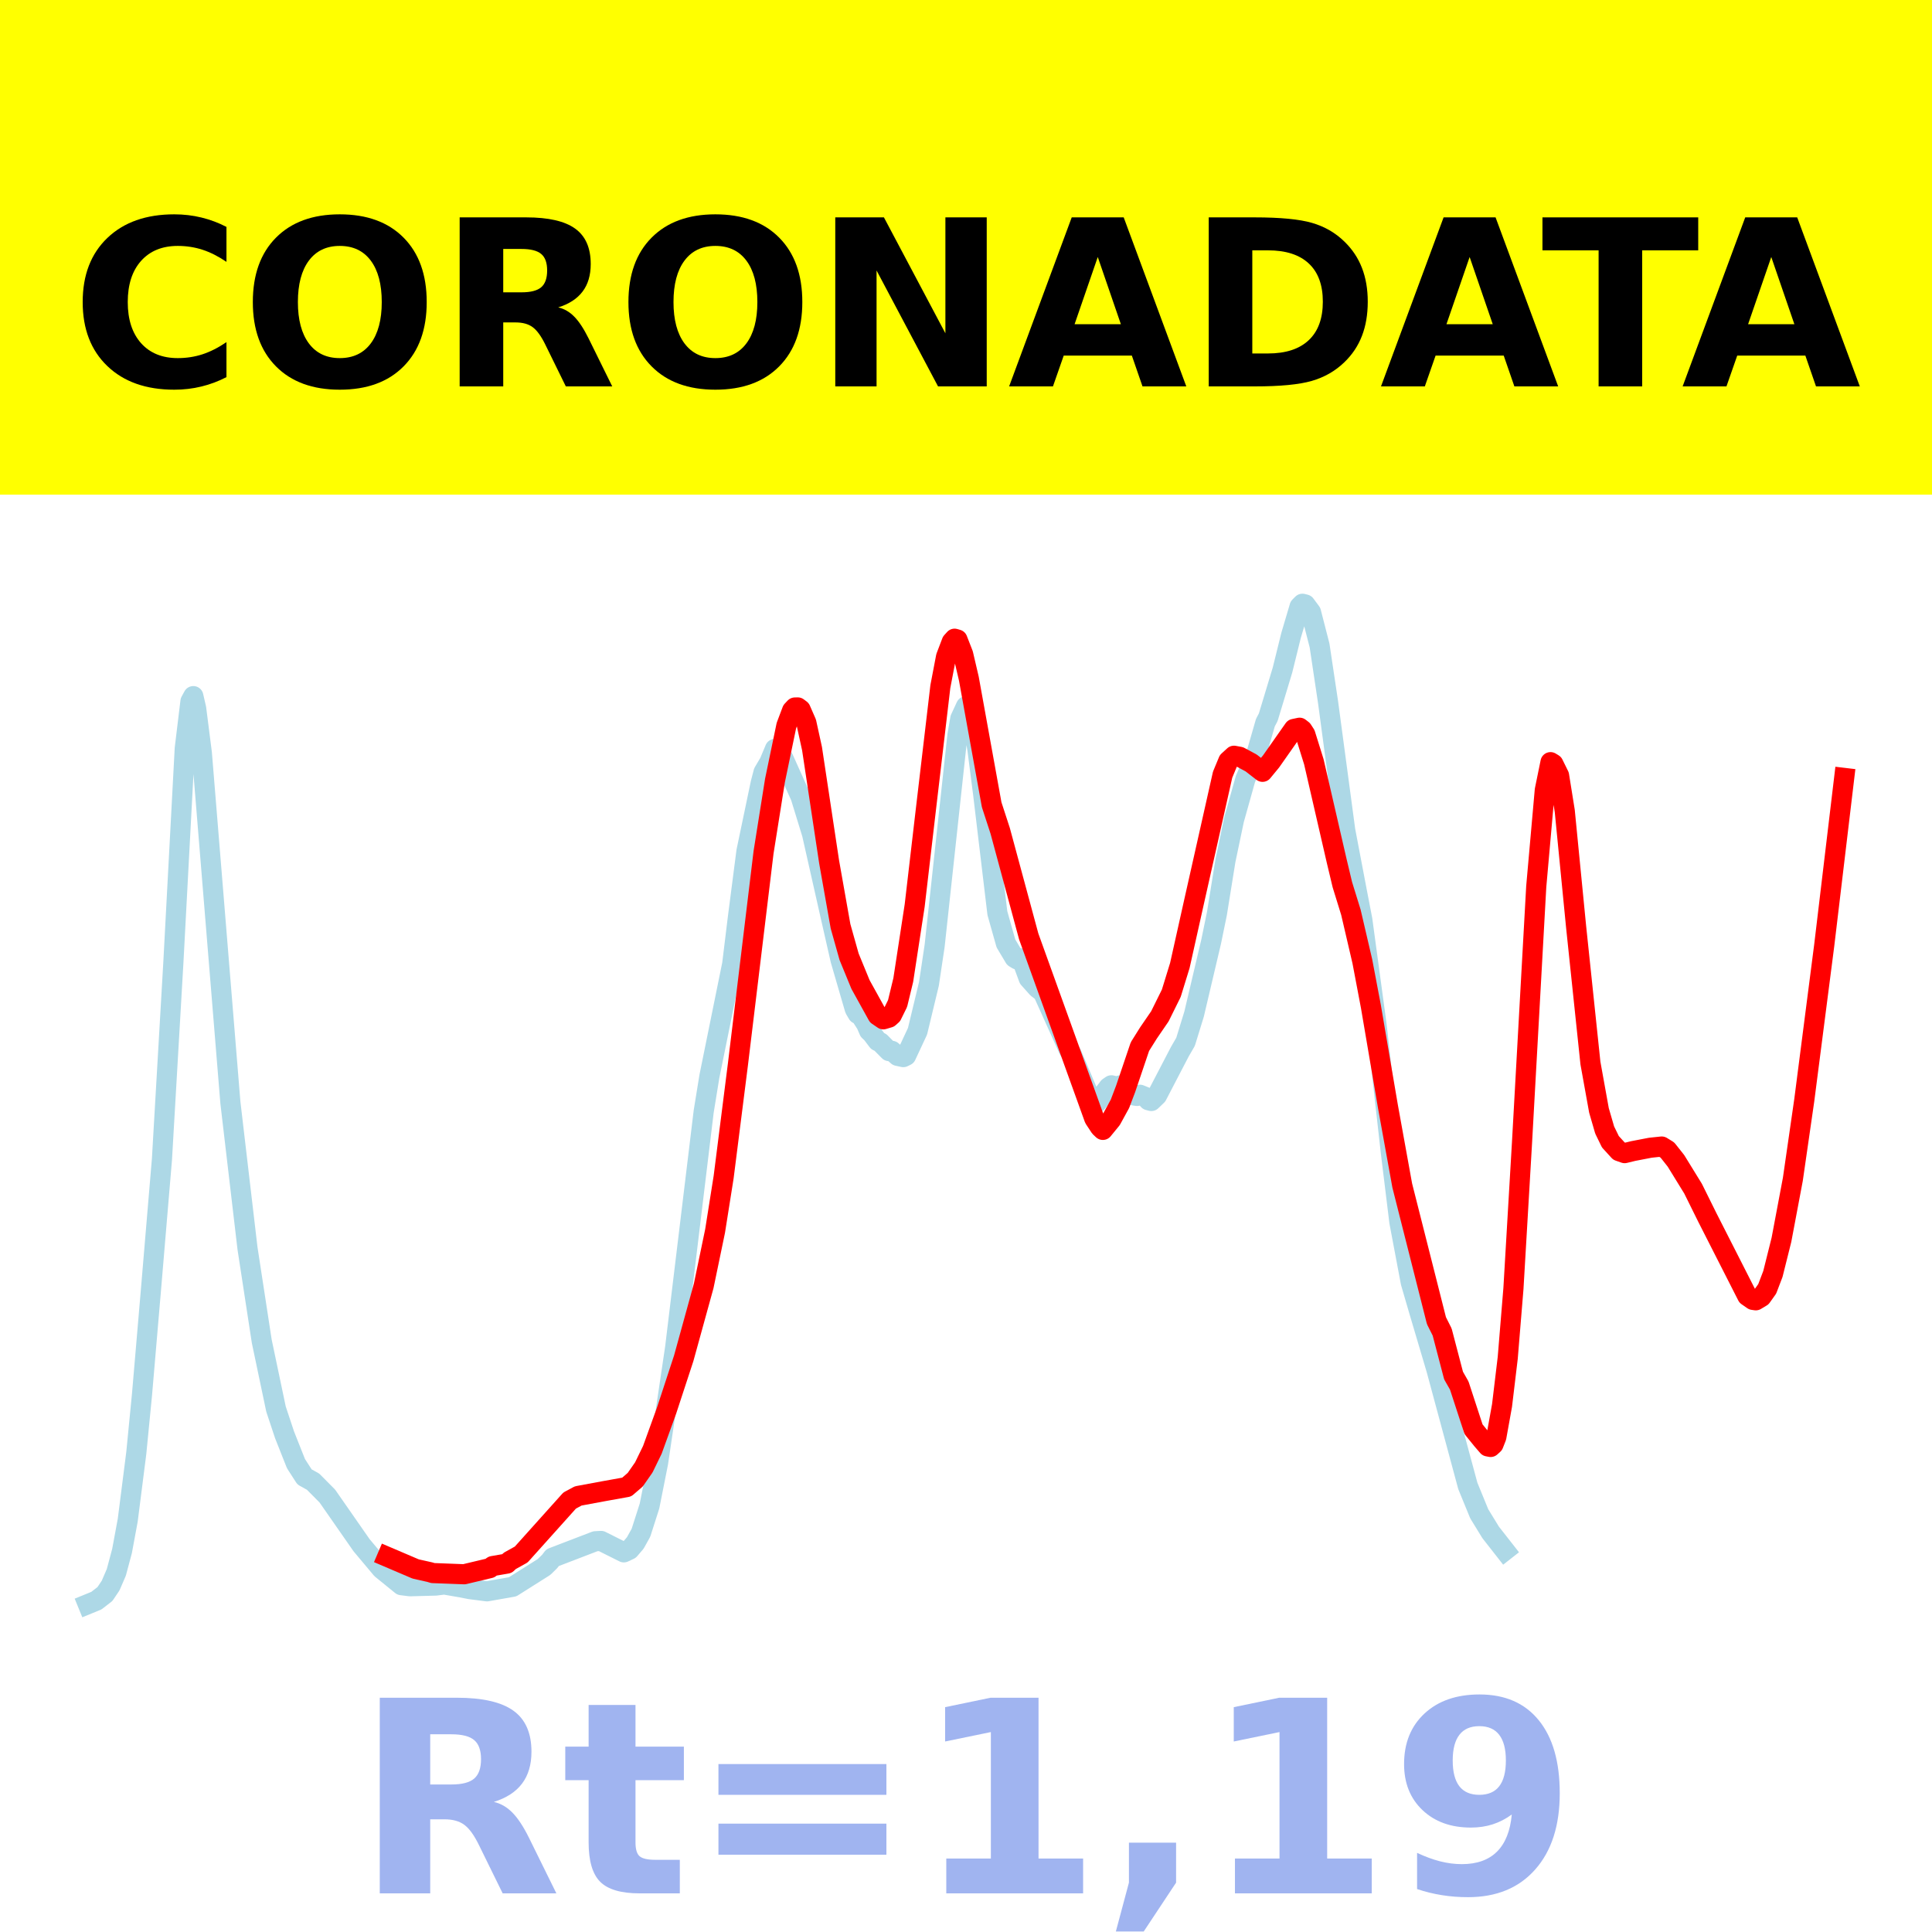
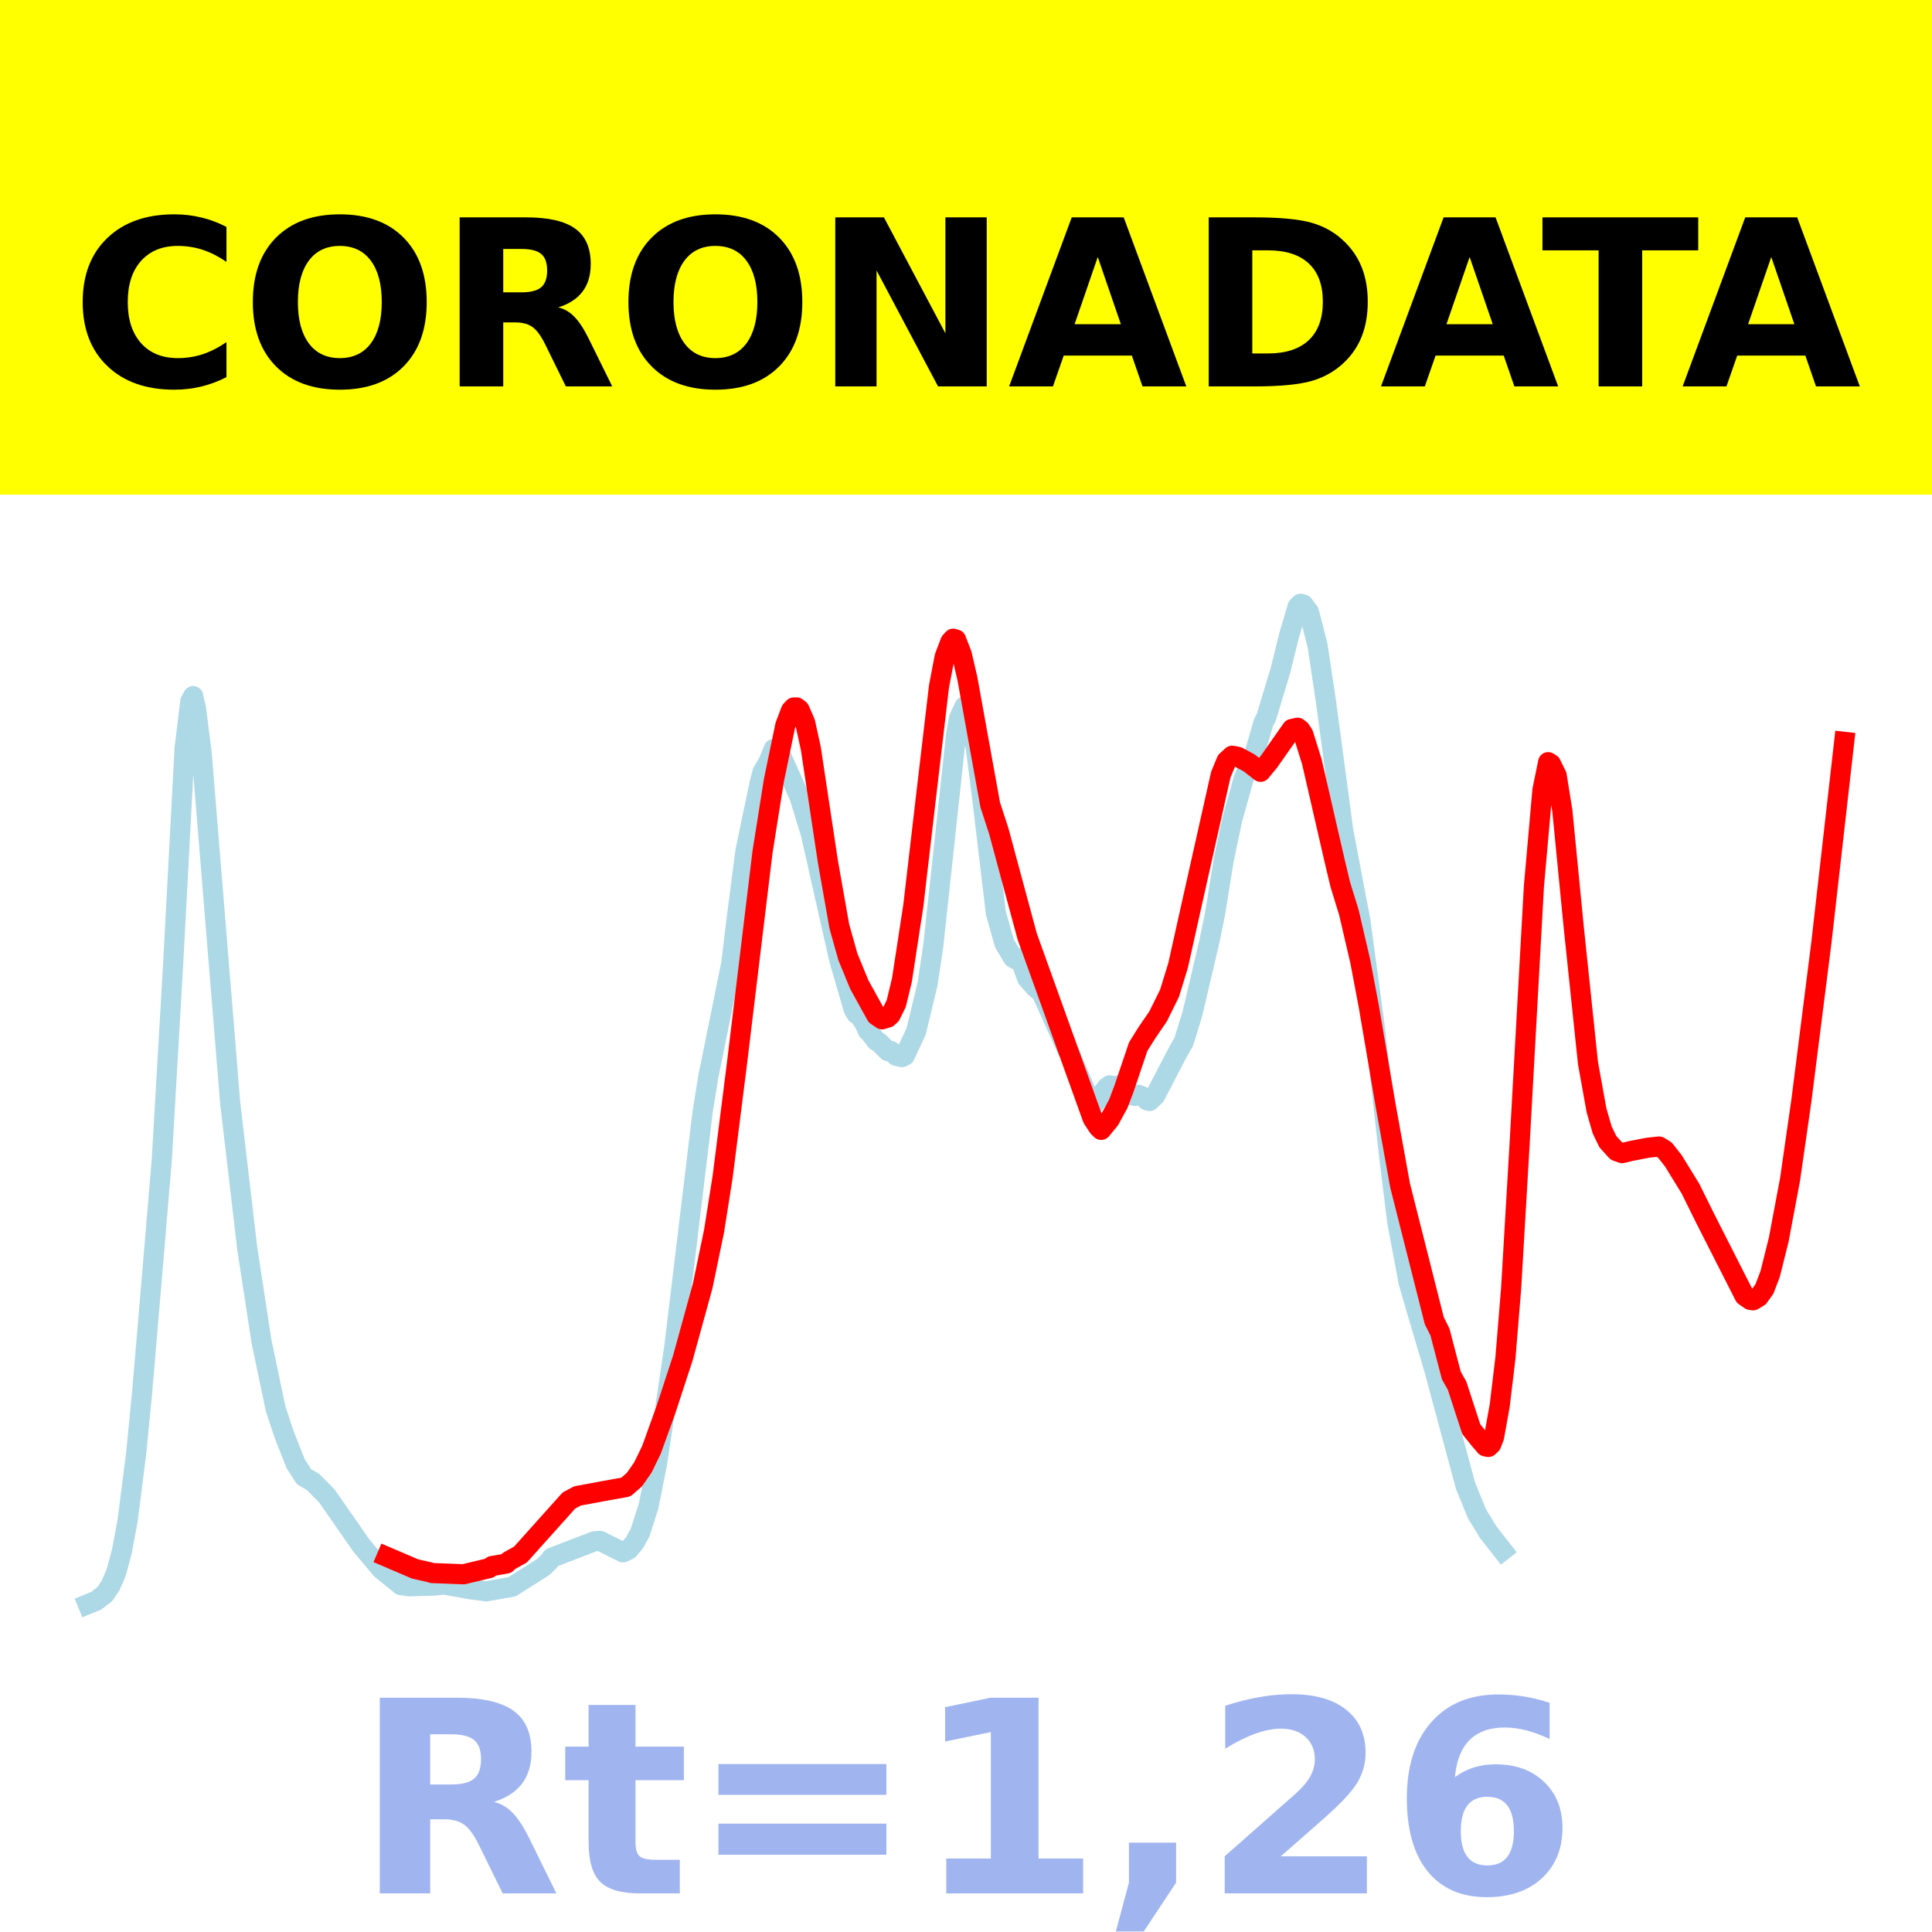
<svg xmlns="http://www.w3.org/2000/svg" xmlns:xlink="http://www.w3.org/1999/xlink" height="144pt" version="1.1" viewBox="0 0 144 144" width="144pt">
  <defs>
    <style type="text/css">*{stroke-linecap:butt;stroke-linejoin:round;}</style>
  </defs>
  <g id="figure_1">
    <g id="patch_1">
      <path d="M 0 144  L 144 144  L 144 0  L 0 0  z " style="fill:#ffffff;" />
    </g>
    <g id="axes_1">
      <g id="patch_2">
        <path d="M 0 144  L 144 144  L 144 0  L 0 0  z " style="fill:#ffffff;" />
      </g>
      <g id="line2d_1">
-         <path clip-path="url(#pbabc0264bd)" d="M 6.545 119.565  L 7.183 119.304  L 7.821 118.81  L 8.246 118.177  L 8.671 117.191  L 9.096 115.6  L 9.521 113.303  L 10.158 108.3  L 10.583 103.954  L 11.221 96.491  L 12.071 86.401  L 12.921 71.75  L 13.771 55.78  L 14.196 52.276  L 14.409 51.885  L 14.621 52.803  L 15.046 56.142  L 17.171 82.173  L 18.446 93.035  L 19.509 99.969  L 20.571 105.023  L 21.209 106.944  L 22.059 109.089  L 22.697 110.081  L 23.334 110.434  L 24.397 111.506  L 26.947 115.168  L 28.434 116.941  L 29.922 118.15  L 30.56 118.23  L 32.472 118.178  L 33.11 118.099  L 34.385 118.318  L 35.022 118.444  L 36.298 118.608  L 38.21 118.271  L 40.548 116.794  L 40.973 116.378  L 41.185 116.099  L 44.373 114.876  L 44.798 114.852  L 46.498 115.703  L 46.923 115.502  L 47.348 115.005  L 47.773 114.243  L 48.411 112.248  L 49.048 109.041  L 50.323 100.429  L 52.449 82.842  L 52.874 80.226  L 54.574 71.855  L 54.999 68.378  L 55.636 63.448  L 56.699 58.367  L 56.911 57.554  L 57.336 56.835  L 57.762 55.819  L 57.974 55.922  L 58.399 56.548  L 59.674 59.385  L 60.524 62.152  L 62.012 68.747  L 62.649 71.549  L 63.712 75.205  L 63.924 75.569  L 64.137 75.672  L 64.562 76.336  L 64.774 76.831  L 64.987 77.034  L 65.412 77.596  L 65.625 77.698  L 66.262 78.342  L 66.475 78.323  L 66.9 78.698  L 67.325 78.791  L 67.537 78.687  L 68.387 76.864  L 69.237 73.334  L 69.662 70.497  L 71.362 54.797  L 71.575 53.561  L 72 52.642  L 72.213 52.838  L 72.425 53.383  L 72.85 55.841  L 73.275 59.153  L 74.338 68.057  L 74.975 70.315  L 75.613 71.385  L 75.825 71.514  L 76.038 71.413  L 76.25 71.771  L 76.675 72.927  L 77.313 73.643  L 77.738 73.973  L 79.651 78.221  L 79.863 78.541  L 81.351 82.06  L 81.563 82.203  L 81.776 82.166  L 82.626 81.038  L 82.838 80.892  L 83.263 80.998  L 83.476 80.904  L 83.901 81.097  L 84.538 81.654  L 84.751 81.685  L 84.963 81.595  L 85.388 81.77  L 85.601 82.007  L 85.813 82.062  L 86.238 81.654  L 87.939 78.385  L 88.364 77.652  L 89.001 75.582  L 90.276 70.168  L 90.701 68.099  L 91.339 64.137  L 91.976 61.097  L 92.826 58.066  L 93.677 56.074  L 94.314 53.863  L 94.527 53.459  L 95.589 49.945  L 96.227 47.364  L 96.864 45.213  L 97.077 45  L 97.289 45.054  L 97.714 45.627  L 98.352 48.11  L 98.989 52.359  L 100.264 61.88  L 101.115 66.355  L 101.54 68.561  L 102.602 76.39  L 103.665 85.886  L 104.302 91.083  L 105.152 95.593  L 105.79 97.781  L 107.065 102.082  L 109.403 110.752  L 110.253 112.827  L 111.103 114.214  L 112.165 115.57  L 112.165 115.57  " style="fill:none;stroke:#add8e6;stroke-linecap:square;stroke-width:1.5;" />
+         <path clip-path="url(#pde578d1eec)" d="M 6.545 119.565  L 7.182 119.304  L 7.818 118.81  L 8.243 118.177  L 8.667 117.191  L 9.091 115.6  L 9.516 113.303  L 10.152 108.3  L 10.577 103.954  L 11.213 96.491  L 12.062 86.401  L 12.911 71.75  L 13.759 55.78  L 14.184 52.276  L 14.396 51.885  L 14.608 52.803  L 15.032 56.142  L 17.154 82.173  L 18.427 93.035  L 19.488 99.969  L 20.549 105.023  L 21.185 106.944  L 22.034 109.089  L 22.67 110.081  L 23.307 110.434  L 24.368 111.506  L 26.914 115.168  L 28.399 116.941  L 29.884 118.15  L 30.521 118.23  L 32.43 118.178  L 33.067 118.099  L 34.34 118.318  L 34.976 118.444  L 36.249 118.608  L 38.159 118.271  L 40.493 116.794  L 40.917 116.378  L 41.129 116.099  L 44.312 114.876  L 44.736 114.852  L 46.433 115.703  L 46.858 115.502  L 47.282 115.005  L 47.706 114.243  L 48.343 112.248  L 48.98 109.041  L 50.253 100.429  L 52.374 82.842  L 52.799 80.226  L 54.496 71.855  L 54.92 68.378  L 55.557 63.448  L 56.618 58.367  L 56.83 57.554  L 57.254 56.835  L 57.679 55.819  L 57.891 55.922  L 58.315 56.548  L 59.588 59.385  L 60.437 62.152  L 61.922 68.747  L 62.558 71.549  L 63.619 75.205  L 63.831 75.569  L 64.044 75.672  L 64.468 76.336  L 64.68 76.831  L 64.892 77.034  L 65.317 77.596  L 65.529 77.698  L 66.165 78.342  L 66.377 78.323  L 66.802 78.698  L 67.226 78.791  L 67.438 78.687  L 68.287 76.864  L 69.136 73.334  L 69.56 70.497  L 71.257 54.797  L 71.47 53.561  L 71.894 52.642  L 72.106 52.838  L 72.318 53.383  L 72.743 55.841  L 73.167 59.153  L 74.228 68.057  L 74.864 70.315  L 75.501 71.385  L 75.713 71.514  L 75.925 71.413  L 76.137 71.771  L 76.562 72.927  L 77.198 73.643  L 77.623 73.973  L 79.532 78.221  L 79.744 78.541  L 81.229 82.06  L 81.442 82.203  L 81.654 82.166  L 82.502 81.038  L 82.715 80.892  L 83.139 80.998  L 83.351 80.904  L 83.775 81.097  L 84.412 81.654  L 84.624 81.685  L 84.836 81.595  L 85.261 81.77  L 85.473 82.007  L 85.685 82.062  L 86.109 81.654  L 87.807 78.385  L 88.231 77.652  L 88.868 75.582  L 90.141 70.168  L 90.565 68.099  L 91.201 64.137  L 91.838 61.097  L 92.687 58.066  L 93.535 56.074  L 94.172 53.863  L 94.384 53.459  L 95.445 49.945  L 96.081 47.364  L 96.718 45.213  L 96.93 45  L 97.142 45.054  L 97.567 45.627  L 98.203 48.11  L 98.84 52.359  L 100.113 61.88  L 100.961 66.355  L 101.386 68.561  L 102.446 76.39  L 103.507 85.886  L 104.144 91.083  L 104.992 95.593  L 105.629 97.781  L 106.902 102.082  L 109.236 110.752  L 110.085 112.827  L 110.933 114.214  L 111.994 115.57  L 111.994 115.57  " style="fill:none;stroke:#add8e6;stroke-linecap:square;stroke-width:1.5;" />
      </g>
      <g id="line2d_2">
-         <path clip-path="url(#pbabc0264bd)" d="M 28.86 116.036  L 30.985 116.943  L 32.047 117.181  L 32.26 117.247  L 34.597 117.336  L 36.51 116.88  L 36.723 116.724  L 37.785 116.541  L 37.998 116.338  L 38.848 115.865  L 42.46 111.84  L 43.098 111.498  L 45.011 111.143  L 46.711 110.838  L 47.348 110.287  L 47.986 109.372  L 48.623 108.063  L 49.686 105.125  L 50.961 101.238  L 52.449 95.843  L 53.299 91.75  L 53.936 87.731  L 54.999 79.343  L 56.911 63.528  L 57.762 58.177  L 58.612 54.084  L 59.037 52.958  L 59.249 52.733  L 59.462 52.728  L 59.674 52.888  L 60.099 53.859  L 60.524 55.802  L 61.799 64.244  L 62.649 69.041  L 63.287 71.311  L 64.137 73.379  L 65.412 75.684  L 65.837 75.973  L 66.262 75.848  L 66.475 75.658  L 66.9 74.796  L 67.325 73.038  L 68.175 67.492  L 69.025 60.203  L 70.087 51.181  L 70.512 48.955  L 70.937 47.84  L 71.15 47.605  L 71.362 47.669  L 71.787 48.759  L 72.213 50.586  L 73.913 59.978  L 74.55 61.932  L 76.675 69.797  L 81.563 83.369  L 81.988 84.015  L 82.201 84.216  L 82.838 83.436  L 83.476 82.27  L 83.901 81.148  L 84.963 78.008  L 85.601 76.99  L 86.451 75.75  L 87.301 74.032  L 87.939 71.961  L 89.001 67.2  L 91.126 57.741  L 91.551 56.717  L 91.976 56.329  L 92.401 56.408  L 93.251 56.865  L 94.102 57.526  L 94.739 56.752  L 96.439 54.331  L 96.864 54.241  L 97.077 54.407  L 97.289 54.735  L 97.927 56.78  L 99.627 64.161  L 100.052 65.94  L 100.689 68  L 101.54 71.652  L 102.177 75.01  L 103.452 82.493  L 104.515 88.361  L 107.065 98.436  L 107.49 99.28  L 108.34 102.526  L 108.765 103.272  L 109.828 106.525  L 110.465 107.313  L 110.89 107.806  L 111.103 107.848  L 111.315 107.655  L 111.528 107.112  L 111.953 104.753  L 112.378 101.206  L 112.803 96.03  L 113.44 85.193  L 114.503 66.078  L 115.14 58.892  L 115.566 56.807  L 115.778 56.936  L 116.203 57.799  L 116.628 60.447  L 117.478 69.115  L 118.541 79.235  L 119.178 82.764  L 119.603 84.225  L 120.028 85.098  L 120.666 85.797  L 121.091 85.947  L 121.728 85.792  L 123.004 85.546  L 123.854 85.456  L 124.279 85.717  L 124.916 86.523  L 126.191 88.594  L 127.254 90.741  L 130.229 96.59  L 130.654 96.886  L 130.867 96.917  L 131.292 96.662  L 131.717 96.065  L 132.142 94.953  L 132.779 92.405  L 133.629 87.893  L 134.479 82.007  L 135.967 70.458  L 137.455 57.982  L 137.455 57.982  " style="fill:none;stroke:#ff0000;stroke-linecap:square;stroke-width:1.5;" />
+         <path clip-path="url(#pde578d1eec)" d="M 28.823 116.036  L 30.945 116.943  L 32.006 117.181  L 32.218 117.247  L 34.552 117.336  L 36.461 116.88  L 36.674 116.724  L 37.734 116.541  L 37.947 116.338  L 38.795 115.865  L 42.402 111.84  L 43.039 111.498  L 44.948 111.143  L 46.646 110.838  L 47.282 110.287  L 47.919 109.372  L 48.555 108.063  L 49.616 105.125  L 50.889 101.238  L 52.374 95.843  L 53.223 91.75  L 53.859 87.731  L 54.92 79.343  L 56.83 63.528  L 57.679 58.177  L 58.527 54.084  L 58.952 52.958  L 59.164 52.733  L 59.376 52.728  L 59.588 52.888  L 60.012 53.859  L 60.437 55.802  L 61.71 64.244  L 62.558 69.041  L 63.195 71.311  L 64.044 73.379  L 65.317 75.684  L 65.741 75.973  L 66.165 75.848  L 66.377 75.658  L 66.802 74.796  L 67.226 73.038  L 68.075 67.492  L 68.924 60.203  L 69.984 51.181  L 70.409 48.955  L 70.833 47.84  L 71.045 47.605  L 71.257 47.669  L 71.682 48.759  L 72.106 50.586  L 73.803 59.978  L 74.44 61.932  L 76.562 69.797  L 81.442 83.369  L 81.866 84.015  L 82.078 84.216  L 82.715 83.436  L 83.351 82.27  L 83.775 81.148  L 84.836 78.008  L 85.473 76.99  L 86.321 75.75  L 87.17 74.032  L 87.807 71.961  L 88.868 67.2  L 90.989 57.741  L 91.414 56.717  L 91.838 56.329  L 92.262 56.408  L 93.111 56.865  L 93.96 57.526  L 94.596 56.752  L 96.294 54.331  L 96.718 54.241  L 96.93 54.407  L 97.142 54.735  L 97.779 56.78  L 99.476 64.161  L 99.9 65.94  L 100.537 68  L 101.386 71.652  L 102.022 75.01  L 103.295 82.493  L 104.356 88.361  L 106.902 98.436  L 107.326 99.28  L 108.175 102.526  L 108.599 103.272  L 109.66 106.525  L 110.297 107.313  L 110.721 107.806  L 110.933 107.848  L 111.145 107.655  L 111.358 107.112  L 111.782 104.753  L 112.206 101.206  L 112.631 96.03  L 113.267 85.193  L 114.328 66.078  L 114.964 58.892  L 115.389 56.807  L 115.601 56.936  L 116.025 57.799  L 116.45 60.447  L 117.298 69.115  L 118.359 79.235  L 118.996 82.764  L 119.42 84.225  L 119.844 85.098  L 120.481 85.797  L 120.905 85.947  L 121.542 85.792  L 122.815 85.546  L 123.663 85.456  L 124.088 85.717  L 124.724 86.523  L 125.997 88.594  L 127.058 90.741  L 130.029 96.59  L 130.453 96.886  L 130.665 96.917  L 131.089 96.662  L 131.514 96.065  L 131.938 94.953  L 132.575 92.405  L 133.423 87.893  L 134.272 81.976  L 135.757 70.243  L 137.455 55.292  L 137.455 55.292  " style="fill:none;stroke:#ff0000;stroke-linecap:square;stroke-width:1.5;" />
      </g>
      <g id="patch_3">
        <path d="M 0 144  L 0 0  " style="fill:none;stroke:#ffffff;stroke-linecap:square;stroke-linejoin:miter;stroke-width:0.8;" />
      </g>
      <g id="patch_4">
        <path d="M 144 144  L 144 0  " style="fill:none;stroke:#ffffff;stroke-linecap:square;stroke-linejoin:miter;stroke-width:0.8;" />
      </g>
      <g id="patch_5">
-         <path d="M -0 144  L 144 144  " style="fill:none;stroke:#ffffff;stroke-linecap:square;stroke-linejoin:miter;stroke-width:0.8;" />
+         <path d="M 0 144  L 144 144  " style="fill:none;stroke:#ffffff;stroke-linecap:square;stroke-linejoin:miter;stroke-width:0.8;" />
      </g>
      <g id="patch_6">
-         <path d="M -0 0  L 144 0  " style="fill:none;stroke:#ffffff;stroke-linecap:square;stroke-linejoin:miter;stroke-width:0.8;" />
+         <path d="M 0 0  L 144 0  " style="fill:none;stroke:#ffffff;stroke-linecap:square;stroke-linejoin:miter;stroke-width:0.8;" />
      </g>
    </g>
    <g id="text_1">
      <g id="patch_7">
        <path d="M -64.848 36.368  L 208.848 36.368  L 208.848 -7.654  L -64.848 -7.654  z " style="fill:#ffff00;stroke:#ffff00;stroke-linejoin:miter;" />
      </g>
      <g transform="translate(72 9.45018)scale(0.1728 -0.1728)" />
      <g transform="translate(-60.87375 28.8)scale(0.1728 -0.1728)">
        <defs>
          <path id="DejaVuSans-Bold-32" />
          <path d="M 67 4  Q 61.812 1.312 56.203 -0.047  Q 50.594 -1.422 44.484 -1.422  Q 26.266 -1.422 15.625 8.766  Q 4.984 18.953 4.984 36.375  Q 4.984 53.859 15.625 64.031  Q 26.266 74.219 44.484 74.219  Q 50.594 74.219 56.203 72.844  Q 61.812 71.484 67 68.797  L 67 53.719  Q 61.766 57.281 56.688 58.938  Q 51.609 60.594 46 60.594  Q 35.938 60.594 30.172 54.141  Q 24.422 47.703 24.422 36.375  Q 24.422 25.094 30.172 18.641  Q 35.938 12.203 46 12.203  Q 51.609 12.203 56.688 13.859  Q 61.766 15.531 67 19.094  z " id="DejaVuSans-Bold-67" />
          <path d="M 42.484 60.594  Q 33.891 60.594 29.156 54.25  Q 24.422 47.906 24.422 36.375  Q 24.422 24.906 29.156 18.547  Q 33.891 12.203 42.484 12.203  Q 51.125 12.203 55.859 18.547  Q 60.594 24.906 60.594 36.375  Q 60.594 47.906 55.859 54.25  Q 51.125 60.594 42.484 60.594  z M 42.484 74.219  Q 60.062 74.219 70.016 64.156  Q 79.984 54.109 79.984 36.375  Q 79.984 18.703 70.016 8.641  Q 60.062 -1.422 42.484 -1.422  Q 24.953 -1.422 14.969 8.641  Q 4.984 18.703 4.984 36.375  Q 4.984 54.109 14.969 64.156  Q 24.953 74.219 42.484 74.219  z " id="DejaVuSans-Bold-79" />
          <path d="M 35.891 40.578  Q 41.797 40.578 44.359 42.766  Q 46.922 44.969 46.922 50  Q 46.922 54.984 44.359 57.125  Q 41.797 59.281 35.891 59.281  L 27.984 59.281  L 27.984 40.578  z M 27.984 27.594  L 27.984 0  L 9.188 0  L 9.188 72.906  L 37.891 72.906  Q 52.297 72.906 59 68.062  Q 65.719 63.234 65.719 52.781  Q 65.719 45.562 62.219 40.922  Q 58.734 36.281 51.703 34.078  Q 55.562 33.203 58.609 30.094  Q 61.672 27 64.797 20.703  L 75 0  L 54.984 0  L 46.094 18.109  Q 43.406 23.578 40.641 25.578  Q 37.891 27.594 33.297 27.594  z " id="DejaVuSans-Bold-82" />
          <path d="M 9.188 72.906  L 30.172 72.906  L 56.688 22.906  L 56.688 72.906  L 74.516 72.906  L 74.516 0  L 53.516 0  L 27 50  L 27 0  L 9.188 0  z " id="DejaVuSans-Bold-78" />
          <path d="M 53.422 13.281  L 24.031 13.281  L 19.391 0  L 0.484 0  L 27.484 72.906  L 49.906 72.906  L 76.906 0  L 58.016 0  z M 28.719 26.812  L 48.688 26.812  L 38.719 55.812  z " id="DejaVuSans-Bold-65" />
          <path d="M 27.984 58.688  L 27.984 14.203  L 34.719 14.203  Q 46.234 14.203 52.312 19.922  Q 58.406 25.641 58.406 36.531  Q 58.406 47.359 52.344 53.016  Q 46.297 58.688 34.719 58.688  z M 9.188 72.906  L 29 72.906  Q 45.609 72.906 53.734 70.531  Q 61.859 68.172 67.672 62.5  Q 72.797 57.562 75.281 51.109  Q 77.781 44.672 77.781 36.531  Q 77.781 28.266 75.281 21.797  Q 72.797 15.328 67.672 10.406  Q 61.812 4.734 53.609 2.359  Q 45.406 0 29 0  L 9.188 0  z " id="DejaVuSans-Bold-68" />
          <path d="M 0.484 72.906  L 67.672 72.906  L 67.672 58.688  L 43.5 58.688  L 43.5 0  L 24.703 0  L 24.703 58.688  L 0.484 58.688  z " id="DejaVuSans-Bold-84" />
        </defs>
        <use xlink:href="#DejaVuSans-Bold-32" />
        <use x="34.814" xlink:href="#DejaVuSans-Bold-32" />
        <use x="69.629" xlink:href="#DejaVuSans-Bold-32" />
        <use x="104.443" xlink:href="#DejaVuSans-Bold-32" />
        <use x="139.258" xlink:href="#DejaVuSans-Bold-32" />
        <use x="174.072" xlink:href="#DejaVuSans-Bold-32" />
        <use x="208.887" xlink:href="#DejaVuSans-Bold-32" />
        <use x="243.701" xlink:href="#DejaVuSans-Bold-32" />
        <use x="278.516" xlink:href="#DejaVuSans-Bold-32" />
        <use x="313.33" xlink:href="#DejaVuSans-Bold-32" />
        <use x="348.145" xlink:href="#DejaVuSans-Bold-32" />
        <use x="382.959" xlink:href="#DejaVuSans-Bold-67" />
        <use x="456.348" xlink:href="#DejaVuSans-Bold-79" />
        <use x="541.357" xlink:href="#DejaVuSans-Bold-82" />
        <use x="618.359" xlink:href="#DejaVuSans-Bold-79" />
        <use x="703.369" xlink:href="#DejaVuSans-Bold-78" />
        <use x="787.061" xlink:href="#DejaVuSans-Bold-65" />
        <use x="864.453" xlink:href="#DejaVuSans-Bold-68" />
        <use x="947.461" xlink:href="#DejaVuSans-Bold-65" />
        <use x="1017.104" xlink:href="#DejaVuSans-Bold-84" />
        <use x="1077.566" xlink:href="#DejaVuSans-Bold-65" />
        <use x="1154.959" xlink:href="#DejaVuSans-Bold-32" />
        <use x="1189.773" xlink:href="#DejaVuSans-Bold-32" />
        <use x="1224.588" xlink:href="#DejaVuSans-Bold-32" />
        <use x="1259.402" xlink:href="#DejaVuSans-Bold-32" />
        <use x="1294.217" xlink:href="#DejaVuSans-Bold-32" />
        <use x="1329.031" xlink:href="#DejaVuSans-Bold-32" />
        <use x="1363.846" xlink:href="#DejaVuSans-Bold-32" />
        <use x="1398.66" xlink:href="#DejaVuSans-Bold-32" />
        <use x="1433.475" xlink:href="#DejaVuSans-Bold-32" />
        <use x="1468.289" xlink:href="#DejaVuSans-Bold-32" />
        <use x="1503.104" xlink:href="#DejaVuSans-Bold-32" />
      </g>
    </g>
    <g id="text_2">
      <g style="fill:#4169e1;opacity:0.5;" transform="translate(26.46875 141.12)scale(0.2 -0.2)">
        <defs>
          <path d="M 27.484 70.219  L 27.484 54.688  L 45.516 54.688  L 45.516 42.188  L 27.484 42.188  L 27.484 19  Q 27.484 15.188 29 13.844  Q 30.516 12.5 35.016 12.5  L 44 12.5  L 44 0  L 29 0  Q 18.656 0 14.328 4.312  Q 10.016 8.641 10.016 19  L 10.016 42.188  L 1.312 42.188  L 1.312 54.688  L 10.016 54.688  L 10.016 70.219  z " id="DejaVuSans-Bold-116" />
          <path d="M 10.594 48.188  L 73.188 48.188  L 73.188 36.719  L 10.594 36.719  z M 10.594 25.984  L 73.188 25.984  L 73.188 14.406  L 10.594 14.406  z " id="DejaVuSans-Bold-61" />
          <path d="M 11.719 12.984  L 28.328 12.984  L 28.328 60.109  L 11.281 56.594  L 11.281 69.391  L 28.219 72.906  L 46.094 72.906  L 46.094 12.984  L 62.703 12.984  L 62.703 0  L 11.719 0  z " id="DejaVuSans-Bold-49" />
          <path d="M 10.203 18.891  L 27.781 18.891  L 27.781 4  L 15.719 -14.203  L 5.328 -14.203  L 10.203 4  z " id="DejaVuSans-Bold-44" />
-           <path d="M 10.016 1.609  L 10.016 15.094  Q 14.5 12.984 18.594 11.938  Q 22.703 10.891 26.703 10.891  Q 35.109 10.891 39.797 15.547  Q 44.484 20.219 45.312 29.391  Q 42 26.953 38.234 25.734  Q 34.469 24.516 30.078 24.516  Q 18.891 24.516 12.031 31.031  Q 5.172 37.547 5.172 48.188  Q 5.172 59.969 12.812 67.047  Q 20.453 74.125 33.297 74.125  Q 47.562 74.125 55.375 64.5  Q 63.188 54.891 63.188 37.312  Q 63.188 19.234 54.047 8.906  Q 44.922 -1.422 29 -1.422  Q 23.875 -1.422 19.188 -0.656  Q 14.5 0.094 10.016 1.609  z M 33.203 36.719  Q 38.141 36.719 40.625 39.906  Q 43.109 43.109 43.109 49.516  Q 43.109 55.859 40.625 59.078  Q 38.141 62.312 33.203 62.312  Q 28.266 62.312 25.781 59.078  Q 23.297 55.859 23.297 49.516  Q 23.297 43.109 25.781 39.906  Q 28.266 36.719 33.203 36.719  z " id="DejaVuSans-Bold-57" />
+           <path d="M 28.812 13.812  L 60.891 13.812  L 60.891 0  L 7.906 0  L 7.906 13.812  L 34.516 37.312  Q 38.094 40.531 39.797 43.609  Q 41.5 46.688 41.5 50  Q 41.5 55.125 38.062 58.25  Q 34.625 61.375 28.906 61.375  Q 24.516 61.375 19.281 59.5  Q 14.062 57.625 8.109 53.906  L 8.109 69.922  Q 14.453 72.016 20.656 73.109  Q 26.859 74.219 32.812 74.219  Q 45.906 74.219 53.156 68.453  Q 60.406 62.703 60.406 52.391  Q 60.406 46.438 57.328 41.281  Q 54.25 36.141 44.391 27.484  z " id="DejaVuSans-Bold-50" />
+           <path d="M 36.188 35.984  Q 31.25 35.984 28.781 32.781  Q 26.312 29.594 26.312 23.188  Q 26.312 16.797 28.781 13.594  Q 31.25 10.406 36.188 10.406  Q 41.156 10.406 43.625 13.594  Q 46.094 16.797 46.094 23.188  Q 46.094 29.594 43.625 32.781  Q 41.156 35.984 36.188 35.984  z M 59.422 71  L 59.422 57.516  Q 54.781 59.719 50.672 60.766  Q 46.578 61.812 42.672 61.812  Q 34.281 61.812 29.594 57.141  Q 24.906 52.484 24.125 43.312  Q 27.344 45.703 31.094 46.891  Q 34.859 48.094 39.312 48.094  Q 50.484 48.094 57.344 41.547  Q 64.203 35.016 64.203 24.422  Q 64.203 12.703 56.531 5.641  Q 48.875 -1.422 35.984 -1.422  Q 21.781 -1.422 13.984 8.172  Q 6.203 17.781 6.203 35.406  Q 6.203 53.469 15.312 63.797  Q 24.422 74.125 40.281 74.125  Q 45.312 74.125 50.047 73.344  Q 54.781 72.562 59.422 71  z " id="DejaVuSans-Bold-54" />
        </defs>
        <use xlink:href="#DejaVuSans-Bold-82" />
        <use x="77.002" xlink:href="#DejaVuSans-Bold-116" />
        <use x="124.805" xlink:href="#DejaVuSans-Bold-61" />
        <use x="208.594" xlink:href="#DejaVuSans-Bold-49" />
        <use x="278.174" xlink:href="#DejaVuSans-Bold-44" />
-         <use x="316.162" xlink:href="#DejaVuSans-Bold-49" />
-         <use x="385.742" xlink:href="#DejaVuSans-Bold-57" />
+         <use x="316.162" xlink:href="#DejaVuSans-Bold-50" />
+         <use x="385.742" xlink:href="#DejaVuSans-Bold-54" />
      </g>
    </g>
  </g>
  <defs>
-     <clipPath id="pbabc0264bd">
+     <clipPath id="pde578d1eec">
      <rect height="144" width="144" x="0" y="0" />
    </clipPath>
  </defs>
</svg>
